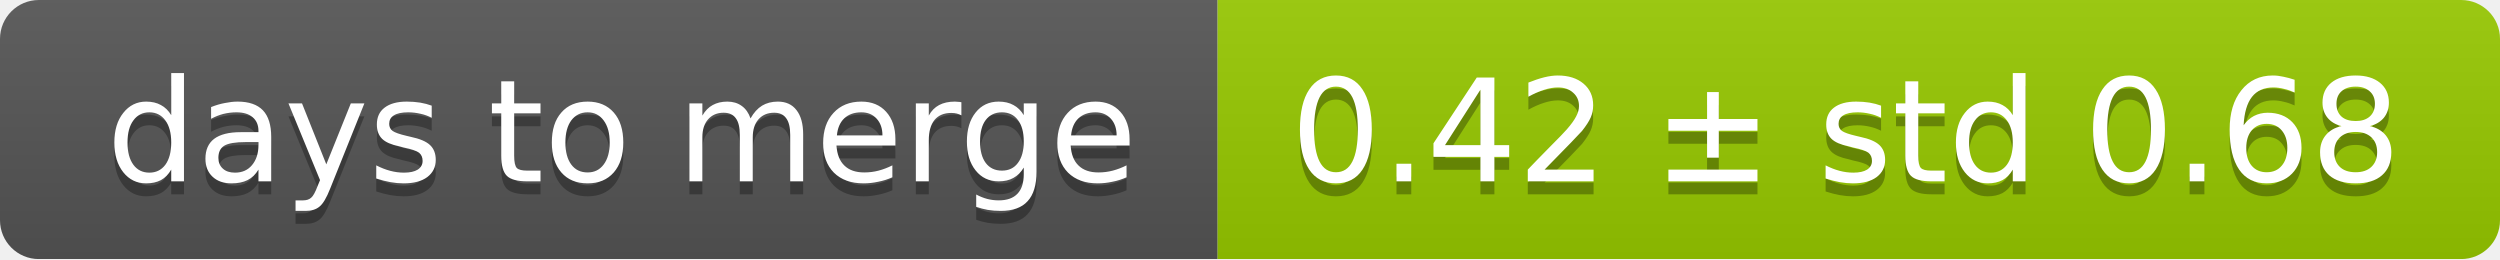
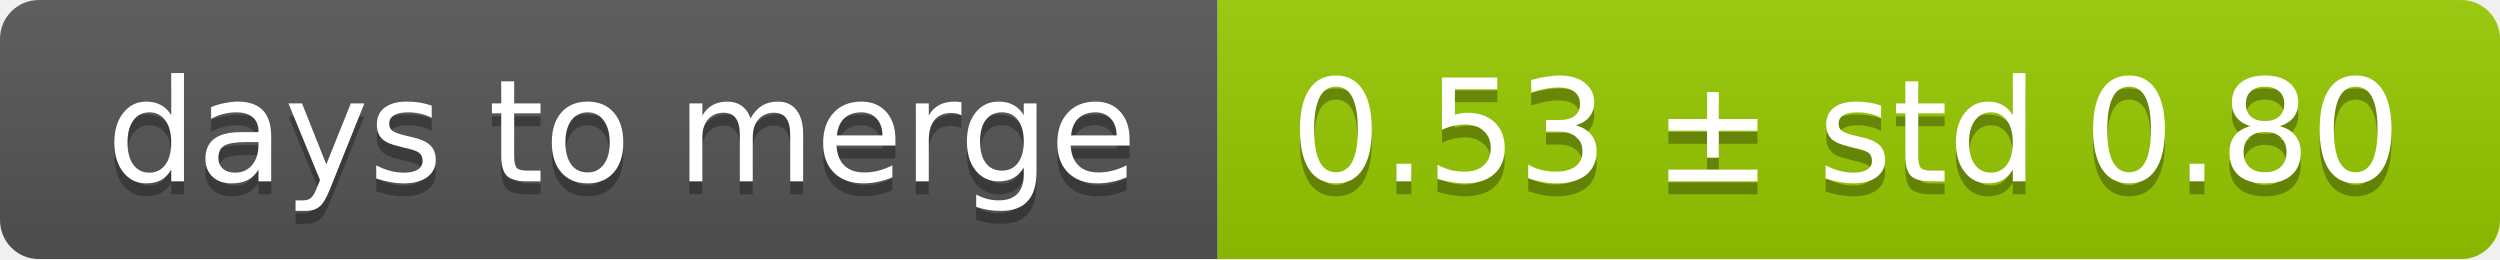
<svg xmlns="http://www.w3.org/2000/svg" width="193" height="20">
  <linearGradient id="smooth" x2="0" y2="100%">
    <stop offset="0" stop-color="#bbb" stop-opacity=".1" />
    <stop offset="1" stop-opacity=".1" />
  </linearGradient>
  <mask id="round">
    <rect width="193" height="20" rx="3" fill="#fff" />
  </mask>
  <g mask="url(#round)">
    <rect width="94" height="20" fill="#555" />
    <rect x="94" width="99" height="20" fill="#97ca00" />
    <rect width="193" height="20" fill="url(#smooth)" />
  </g>
  <g fill="#fff" text-anchor="middle" font-family="DejaVu Sans,Verdana,Geneva,sans-serif" font-size="11">
    <text x="48" y="15" fill="#010101" fill-opacity=".3">days to merge</text>
    <text x="48" y="14">days to merge</text>
-     <text x="142.5" y="15" fill="#010101" fill-opacity=".3">0.42 ± std 0.68</text>
-     <text x="142.5" y="14">0.42 ± std 0.68</text>
+     <text x="142.5" y="15" fill="#010101" fill-opacity=".3">0.53 ± std 0.80</text>
+     <text x="142.5" y="14">0.53 ± std 0.80</text>
  </g>
</svg>
